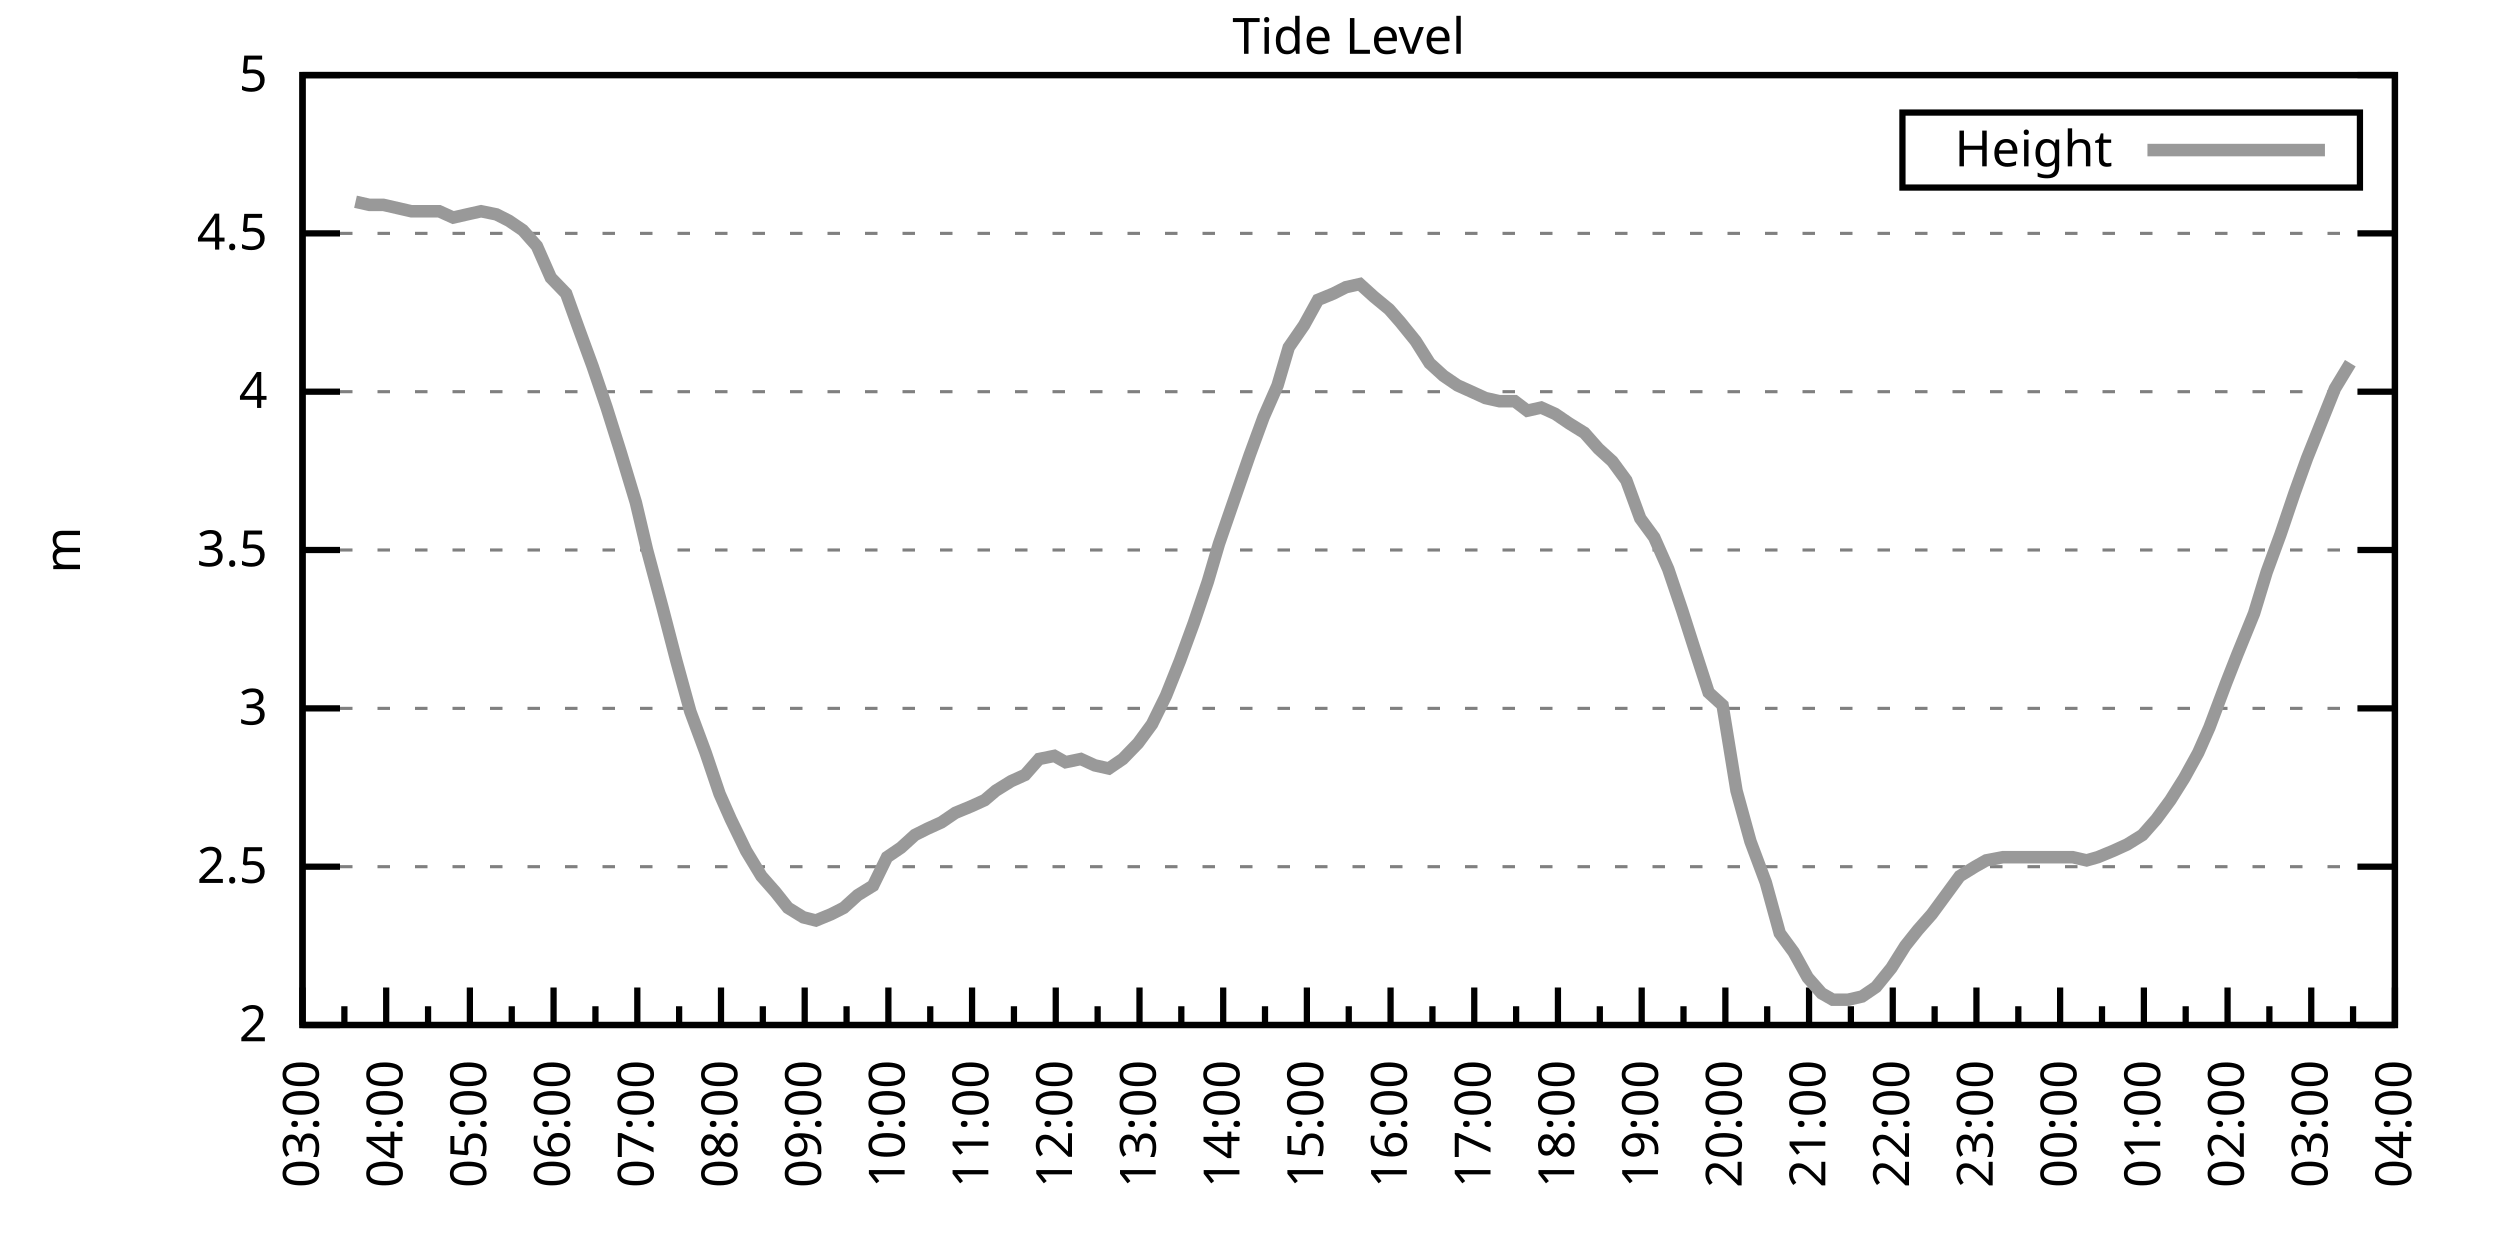
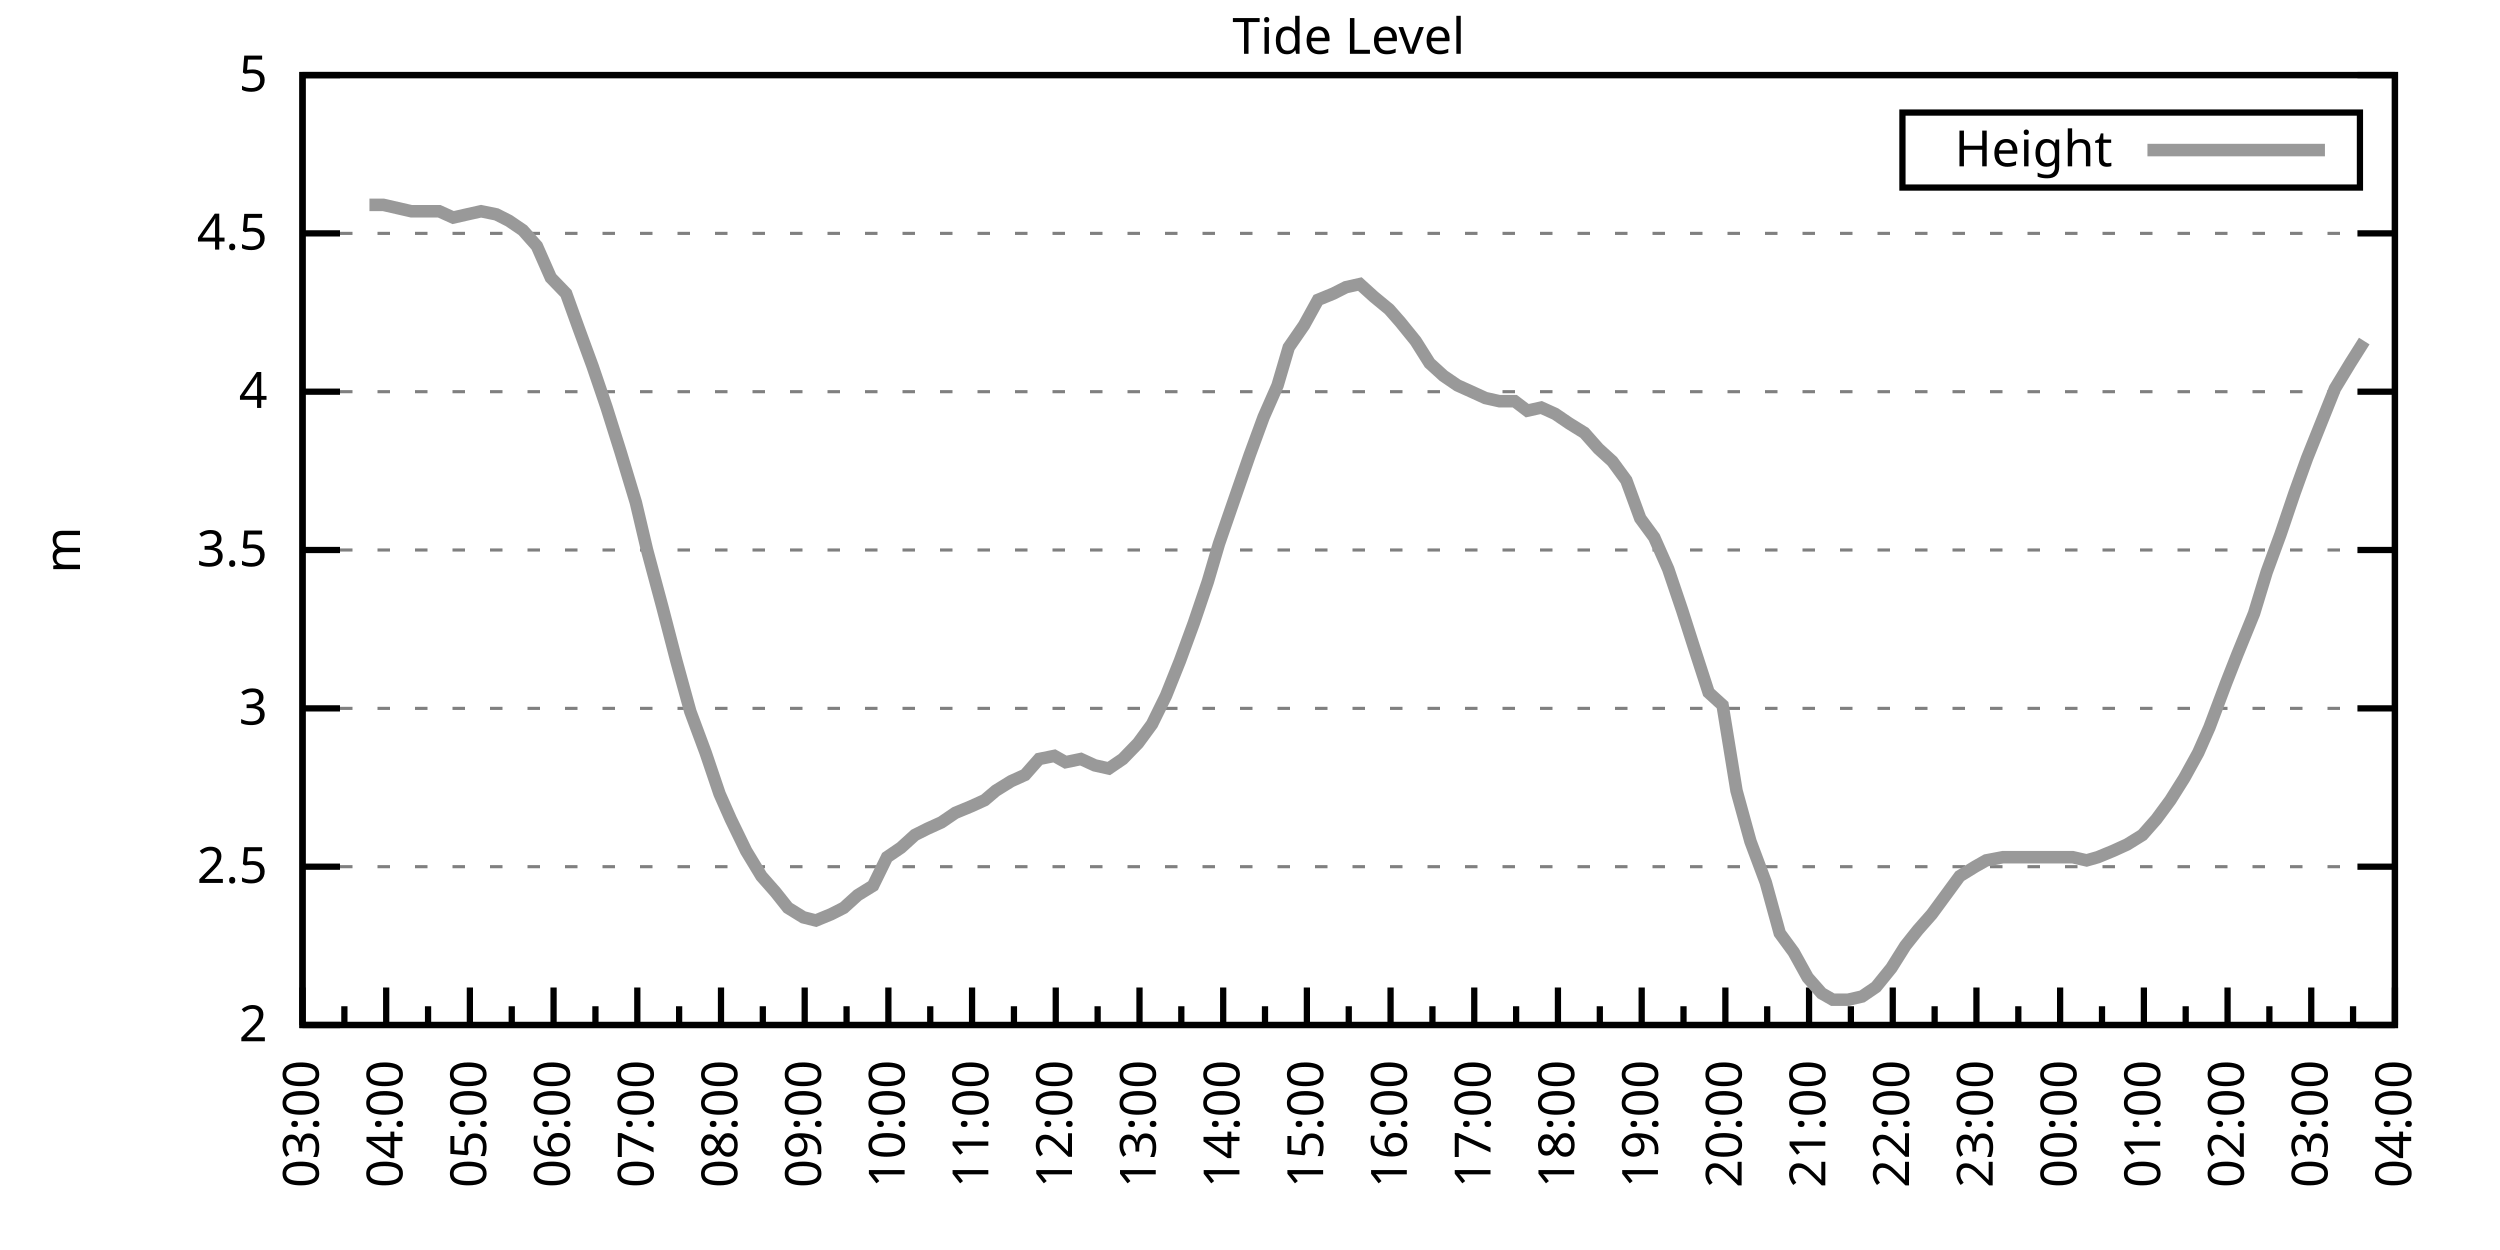
<svg xmlns="http://www.w3.org/2000/svg" xmlns:xlink="http://www.w3.org/1999/xlink" width="400" height="200" viewBox="0 0 400 200">
  <g id="gnuplot_canvas">
    <rect x="0" y="0" width="400" height="200" fill="none" />
    <defs>
      <circle id="gpDot" r="0.5" stroke-width="0.5" stroke="currentColor" />
      <path id="gpPt0" stroke-width="0.333" stroke="currentColor" d="M-1,0 h2 M0,-1 v2" />
      <path id="gpPt1" stroke-width="0.333" stroke="currentColor" d="M-1,-1 L1,1 M1,-1 L-1,1" />
      <path id="gpPt2" stroke-width="0.333" stroke="currentColor" d="M-1,0 L1,0 M0,-1 L0,1 M-1,-1 L1,1 M-1,1 L1,-1" />
      <rect id="gpPt3" stroke-width="0.333" stroke="currentColor" x="-1" y="-1" width="2" height="2" />
      <rect id="gpPt4" stroke-width="0.333" stroke="currentColor" fill="currentColor" x="-1" y="-1" width="2" height="2" />
      <circle id="gpPt5" stroke-width="0.333" stroke="currentColor" cx="0" cy="0" r="1" />
      <use xlink:href="#gpPt5" id="gpPt6" fill="currentColor" stroke="none" />
      <path id="gpPt7" stroke-width="0.333" stroke="currentColor" d="M0,-1.33 L-1.33,0.67 L1.33,0.67 z" />
      <use xlink:href="#gpPt7" id="gpPt8" fill="currentColor" stroke="none" />
      <use xlink:href="#gpPt7" id="gpPt9" stroke="currentColor" transform="rotate(180)" />
      <use xlink:href="#gpPt9" id="gpPt10" fill="currentColor" stroke="none" />
      <use xlink:href="#gpPt3" id="gpPt11" stroke="currentColor" transform="rotate(45)" />
      <use xlink:href="#gpPt11" id="gpPt12" fill="currentColor" stroke="none" />
      <path id="gpPt13" stroke-width="0.333" stroke="currentColor" d="M0,1.330 L1.265,0.411 L0.782,-1.067 L-0.782,-1.076 L-1.265,0.411 z" />
      <use xlink:href="#gpPt13" id="gpPt14" fill="currentColor" stroke="none" />
      <filter id="textbox" filterUnits="objectBoundingBox" x="0" y="0" height="1" width="1">
        <feFlood flood-color="white" flood-opacity="1" result="bgnd" />
        <feComposite in="SourceGraphic" in2="bgnd" operator="atop" />
      </filter>
      <filter id="greybox" filterUnits="objectBoundingBox" x="0" y="0" height="1" width="1">
        <feFlood flood-color="lightgrey" flood-opacity="1" result="grey" />
        <feComposite in="SourceGraphic" in2="grey" operator="atop" />
      </filter>
    </defs>
    <g fill="none" color="white" stroke="currentColor" stroke-width="1.00" stroke-linecap="butt" stroke-linejoin="miter">
</g>
    <g fill="none" color="black" stroke="currentColor" stroke-width="1.00" stroke-linecap="butt" stroke-linejoin="miter">
      <g stroke="none" shape-rendering="crispEdges">
        <polygon fill="rgb(255, 255, 255)" points="48.40,164.00 383.18,164.00 383.18,12.02 48.40,12.02 " />
      </g>
    </g>
    <g fill="none" color="black" stroke="currentColor" stroke-width="1.00" stroke-linecap="butt" stroke-linejoin="miter">
</g>
    <g fill="none" color="black" stroke="black" stroke-width="0.50" stroke-linecap="butt" stroke-linejoin="miter">
</g>
    <g fill="none" color="gray" stroke="currentColor" stroke-width="0.50" stroke-linecap="butt" stroke-linejoin="miter">
      <path stroke="gray" stroke-dasharray="2,4" class="gridline" d="M48.40,164.00 L383.19,164.00  " />
    </g>
    <g fill="none" color="gray" stroke="gray" stroke-width="1.00" stroke-linecap="butt" stroke-linejoin="miter">
</g>
    <g fill="none" color="black" stroke="currentColor" stroke-width="1.00" stroke-linecap="butt" stroke-linejoin="miter">
      <path stroke="black" d="M48.40,164.00 L54.40,164.00 M383.19,164.00 L377.19,164.00  " />
      <g transform="translate(42.80,166.60)" stroke="none" fill="black" font-family="Sans" font-size="8.00" text-anchor="end">
        <text>
          <tspan font-family="Sans"> 2</tspan>
        </text>
      </g>
    </g>
    <g fill="none" color="black" stroke="currentColor" stroke-width="1.00" stroke-linecap="butt" stroke-linejoin="miter">
</g>
    <g fill="none" color="black" stroke="black" stroke-width="0.50" stroke-linecap="butt" stroke-linejoin="miter">
</g>
    <g fill="none" color="gray" stroke="currentColor" stroke-width="0.50" stroke-linecap="butt" stroke-linejoin="miter">
      <path stroke="gray" stroke-dasharray="2,4" class="gridline" d="M48.40,138.67 L383.19,138.67  " />
    </g>
    <g fill="none" color="gray" stroke="gray" stroke-width="1.00" stroke-linecap="butt" stroke-linejoin="miter">
</g>
    <g fill="none" color="black" stroke="currentColor" stroke-width="1.00" stroke-linecap="butt" stroke-linejoin="miter">
      <path stroke="black" d="M48.40,138.67 L54.40,138.67 M383.19,138.67 L377.19,138.67  " />
      <g transform="translate(42.80,141.27)" stroke="none" fill="black" font-family="Sans" font-size="8.00" text-anchor="end">
        <text>
          <tspan font-family="Sans"> 2.5</tspan>
        </text>
      </g>
    </g>
    <g fill="none" color="black" stroke="currentColor" stroke-width="1.00" stroke-linecap="butt" stroke-linejoin="miter">
</g>
    <g fill="none" color="black" stroke="black" stroke-width="0.50" stroke-linecap="butt" stroke-linejoin="miter">
</g>
    <g fill="none" color="gray" stroke="currentColor" stroke-width="0.50" stroke-linecap="butt" stroke-linejoin="miter">
      <path stroke="gray" stroke-dasharray="2,4" class="gridline" d="M48.40,113.34 L383.19,113.34  " />
    </g>
    <g fill="none" color="gray" stroke="gray" stroke-width="1.00" stroke-linecap="butt" stroke-linejoin="miter">
</g>
    <g fill="none" color="black" stroke="currentColor" stroke-width="1.00" stroke-linecap="butt" stroke-linejoin="miter">
      <path stroke="black" d="M48.40,113.34 L54.40,113.34 M383.19,113.34 L377.19,113.34  " />
      <g transform="translate(42.80,115.94)" stroke="none" fill="black" font-family="Sans" font-size="8.00" text-anchor="end">
        <text>
          <tspan font-family="Sans"> 3</tspan>
        </text>
      </g>
    </g>
    <g fill="none" color="black" stroke="currentColor" stroke-width="1.00" stroke-linecap="butt" stroke-linejoin="miter">
</g>
    <g fill="none" color="black" stroke="black" stroke-width="0.50" stroke-linecap="butt" stroke-linejoin="miter">
</g>
    <g fill="none" color="gray" stroke="currentColor" stroke-width="0.50" stroke-linecap="butt" stroke-linejoin="miter">
      <path stroke="gray" stroke-dasharray="2,4" class="gridline" d="M48.40,88.00 L383.19,88.00  " />
    </g>
    <g fill="none" color="gray" stroke="gray" stroke-width="1.00" stroke-linecap="butt" stroke-linejoin="miter">
</g>
    <g fill="none" color="black" stroke="currentColor" stroke-width="1.00" stroke-linecap="butt" stroke-linejoin="miter">
      <path stroke="black" d="M48.40,88.00 L54.40,88.00 M383.19,88.00 L377.19,88.00  " />
      <g transform="translate(42.80,90.60)" stroke="none" fill="black" font-family="Sans" font-size="8.00" text-anchor="end">
        <text>
          <tspan font-family="Sans"> 3.5</tspan>
        </text>
      </g>
    </g>
    <g fill="none" color="black" stroke="currentColor" stroke-width="1.00" stroke-linecap="butt" stroke-linejoin="miter">
</g>
    <g fill="none" color="black" stroke="black" stroke-width="0.50" stroke-linecap="butt" stroke-linejoin="miter">
</g>
    <g fill="none" color="gray" stroke="currentColor" stroke-width="0.50" stroke-linecap="butt" stroke-linejoin="miter">
      <path stroke="gray" stroke-dasharray="2,4" class="gridline" d="M48.40,62.67 L383.19,62.67  " />
    </g>
    <g fill="none" color="gray" stroke="gray" stroke-width="1.00" stroke-linecap="butt" stroke-linejoin="miter">
</g>
    <g fill="none" color="black" stroke="currentColor" stroke-width="1.00" stroke-linecap="butt" stroke-linejoin="miter">
      <path stroke="black" d="M48.40,62.67 L54.40,62.67 M383.19,62.67 L377.19,62.67  " />
      <g transform="translate(42.80,65.27)" stroke="none" fill="black" font-family="Sans" font-size="8.00" text-anchor="end">
        <text>
          <tspan font-family="Sans"> 4</tspan>
        </text>
      </g>
    </g>
    <g fill="none" color="black" stroke="currentColor" stroke-width="1.00" stroke-linecap="butt" stroke-linejoin="miter">
</g>
    <g fill="none" color="black" stroke="black" stroke-width="0.50" stroke-linecap="butt" stroke-linejoin="miter">
</g>
    <g fill="none" color="gray" stroke="currentColor" stroke-width="0.50" stroke-linecap="butt" stroke-linejoin="miter">
      <path stroke="gray" stroke-dasharray="2,4" class="gridline" d="M48.40,37.34 L383.19,37.34  " />
    </g>
    <g fill="none" color="gray" stroke="gray" stroke-width="1.00" stroke-linecap="butt" stroke-linejoin="miter">
</g>
    <g fill="none" color="black" stroke="currentColor" stroke-width="1.00" stroke-linecap="butt" stroke-linejoin="miter">
      <path stroke="black" d="M48.40,37.34 L54.40,37.34 M383.19,37.34 L377.19,37.34  " />
      <g transform="translate(42.80,39.94)" stroke="none" fill="black" font-family="Sans" font-size="8.00" text-anchor="end">
        <text>
          <tspan font-family="Sans"> 4.5</tspan>
        </text>
      </g>
    </g>
    <g fill="none" color="black" stroke="currentColor" stroke-width="1.00" stroke-linecap="butt" stroke-linejoin="miter">
</g>
    <g fill="none" color="black" stroke="black" stroke-width="0.50" stroke-linecap="butt" stroke-linejoin="miter">
</g>
    <g fill="none" color="gray" stroke="currentColor" stroke-width="0.50" stroke-linecap="butt" stroke-linejoin="miter">
      <path stroke="gray" stroke-dasharray="2,4" class="gridline" d="M48.40,12.01 L383.19,12.01  " />
    </g>
    <g fill="none" color="gray" stroke="gray" stroke-width="1.00" stroke-linecap="butt" stroke-linejoin="miter">
</g>
    <g fill="none" color="black" stroke="currentColor" stroke-width="1.00" stroke-linecap="butt" stroke-linejoin="miter">
      <path stroke="black" d="M48.40,12.01 L54.40,12.01 M383.19,12.01 L377.19,12.01  " />
      <g transform="translate(42.80,14.61)" stroke="none" fill="black" font-family="Sans" font-size="8.00" text-anchor="end">
        <text>
          <tspan font-family="Sans"> 5</tspan>
        </text>
      </g>
    </g>
    <g fill="none" color="black" stroke="currentColor" stroke-width="1.00" stroke-linecap="butt" stroke-linejoin="miter">
      <path stroke="black" d="M48.40,164.00 L48.40,158.00  " />
      <g transform="translate(51.00,169.60) rotate(270)" stroke="none" fill="black" font-family="Sans" font-size="8.00" text-anchor="end">
        <text>
          <tspan font-family="Sans">03:00</tspan>
        </text>
      </g>
    </g>
    <g fill="none" color="black" stroke="currentColor" stroke-width="1.00" stroke-linecap="butt" stroke-linejoin="miter">
      <path stroke="black" d="M55.10,164.00 L55.10,161.00 M61.79,164.00 L61.79,158.00  " />
      <g transform="translate(64.39,169.60) rotate(270)" stroke="none" fill="black" font-family="Sans" font-size="8.00" text-anchor="end">
        <text>
          <tspan font-family="Sans">04:00</tspan>
        </text>
      </g>
    </g>
    <g fill="none" color="black" stroke="currentColor" stroke-width="1.00" stroke-linecap="butt" stroke-linejoin="miter">
      <path stroke="black" d="M68.49,164.00 L68.49,161.00 M75.18,164.00 L75.18,158.00  " />
      <g transform="translate(77.78,169.60) rotate(270)" stroke="none" fill="black" font-family="Sans" font-size="8.00" text-anchor="end">
        <text>
          <tspan font-family="Sans">05:00</tspan>
        </text>
      </g>
    </g>
    <g fill="none" color="black" stroke="currentColor" stroke-width="1.00" stroke-linecap="butt" stroke-linejoin="miter">
      <path stroke="black" d="M81.88,164.00 L81.88,161.00 M88.57,164.00 L88.57,158.00  " />
      <g transform="translate(91.17,169.60) rotate(270)" stroke="none" fill="black" font-family="Sans" font-size="8.00" text-anchor="end">
        <text>
          <tspan font-family="Sans">06:00</tspan>
        </text>
      </g>
    </g>
    <g fill="none" color="black" stroke="currentColor" stroke-width="1.00" stroke-linecap="butt" stroke-linejoin="miter">
      <path stroke="black" d="M95.27,164.00 L95.27,161.00 M101.97,164.00 L101.97,158.00  " />
      <g transform="translate(104.57,169.60) rotate(270)" stroke="none" fill="black" font-family="Sans" font-size="8.00" text-anchor="end">
        <text>
          <tspan font-family="Sans">07:00</tspan>
        </text>
      </g>
    </g>
    <g fill="none" color="black" stroke="currentColor" stroke-width="1.00" stroke-linecap="butt" stroke-linejoin="miter">
      <path stroke="black" d="M108.66,164.00 L108.66,161.00 M115.36,164.00 L115.36,158.00  " />
      <g transform="translate(117.96,169.60) rotate(270)" stroke="none" fill="black" font-family="Sans" font-size="8.00" text-anchor="end">
        <text>
          <tspan font-family="Sans">08:00</tspan>
        </text>
      </g>
    </g>
    <g fill="none" color="black" stroke="currentColor" stroke-width="1.00" stroke-linecap="butt" stroke-linejoin="miter">
      <path stroke="black" d="M122.05,164.00 L122.05,161.00 M128.75,164.00 L128.75,158.00  " />
      <g transform="translate(131.35,169.60) rotate(270)" stroke="none" fill="black" font-family="Sans" font-size="8.00" text-anchor="end">
        <text>
          <tspan font-family="Sans">09:00</tspan>
        </text>
      </g>
    </g>
    <g fill="none" color="black" stroke="currentColor" stroke-width="1.00" stroke-linecap="butt" stroke-linejoin="miter">
      <path stroke="black" d="M135.45,164.00 L135.45,161.00 M142.14,164.00 L142.14,158.00  " />
      <g transform="translate(144.74,169.60) rotate(270)" stroke="none" fill="black" font-family="Sans" font-size="8.00" text-anchor="end">
        <text>
          <tspan font-family="Sans">10:00</tspan>
        </text>
      </g>
    </g>
    <g fill="none" color="black" stroke="currentColor" stroke-width="1.00" stroke-linecap="butt" stroke-linejoin="miter">
      <path stroke="black" d="M148.84,164.00 L148.84,161.00 M155.53,164.00 L155.53,158.00  " />
      <g transform="translate(158.13,169.60) rotate(270)" stroke="none" fill="black" font-family="Sans" font-size="8.00" text-anchor="end">
        <text>
          <tspan font-family="Sans">11:00</tspan>
        </text>
      </g>
    </g>
    <g fill="none" color="black" stroke="currentColor" stroke-width="1.00" stroke-linecap="butt" stroke-linejoin="miter">
      <path stroke="black" d="M162.23,164.00 L162.23,161.00 M168.92,164.00 L168.92,158.00  " />
      <g transform="translate(171.52,169.60) rotate(270)" stroke="none" fill="black" font-family="Sans" font-size="8.00" text-anchor="end">
        <text>
          <tspan font-family="Sans">12:00</tspan>
        </text>
      </g>
    </g>
    <g fill="none" color="black" stroke="currentColor" stroke-width="1.00" stroke-linecap="butt" stroke-linejoin="miter">
      <path stroke="black" d="M175.62,164.00 L175.62,161.00 M182.32,164.00 L182.32,158.00  " />
      <g transform="translate(184.92,169.60) rotate(270)" stroke="none" fill="black" font-family="Sans" font-size="8.00" text-anchor="end">
        <text>
          <tspan font-family="Sans">13:00</tspan>
        </text>
      </g>
    </g>
    <g fill="none" color="black" stroke="currentColor" stroke-width="1.00" stroke-linecap="butt" stroke-linejoin="miter">
      <path stroke="black" d="M189.01,164.00 L189.01,161.00 M195.71,164.00 L195.71,158.00  " />
      <g transform="translate(198.31,169.60) rotate(270)" stroke="none" fill="black" font-family="Sans" font-size="8.00" text-anchor="end">
        <text>
          <tspan font-family="Sans">14:00</tspan>
        </text>
      </g>
    </g>
    <g fill="none" color="black" stroke="currentColor" stroke-width="1.00" stroke-linecap="butt" stroke-linejoin="miter">
      <path stroke="black" d="M202.40,164.00 L202.40,161.00 M209.10,164.00 L209.10,158.00  " />
      <g transform="translate(211.70,169.60) rotate(270)" stroke="none" fill="black" font-family="Sans" font-size="8.00" text-anchor="end">
        <text>
          <tspan font-family="Sans">15:00</tspan>
        </text>
      </g>
    </g>
    <g fill="none" color="black" stroke="currentColor" stroke-width="1.00" stroke-linecap="butt" stroke-linejoin="miter">
      <path stroke="black" d="M215.80,164.00 L215.80,161.00 M222.49,164.00 L222.49,158.00  " />
      <g transform="translate(225.09,169.60) rotate(270)" stroke="none" fill="black" font-family="Sans" font-size="8.00" text-anchor="end">
        <text>
          <tspan font-family="Sans">16:00</tspan>
        </text>
      </g>
    </g>
    <g fill="none" color="black" stroke="currentColor" stroke-width="1.00" stroke-linecap="butt" stroke-linejoin="miter">
      <path stroke="black" d="M229.19,164.00 L229.19,161.00 M235.88,164.00 L235.88,158.00  " />
      <g transform="translate(238.48,169.60) rotate(270)" stroke="none" fill="black" font-family="Sans" font-size="8.00" text-anchor="end">
        <text>
          <tspan font-family="Sans">17:00</tspan>
        </text>
      </g>
    </g>
    <g fill="none" color="black" stroke="currentColor" stroke-width="1.00" stroke-linecap="butt" stroke-linejoin="miter">
      <path stroke="black" d="M242.58,164.00 L242.58,161.00 M249.27,164.00 L249.27,158.00  " />
      <g transform="translate(251.87,169.60) rotate(270)" stroke="none" fill="black" font-family="Sans" font-size="8.00" text-anchor="end">
        <text>
          <tspan font-family="Sans">18:00</tspan>
        </text>
      </g>
    </g>
    <g fill="none" color="black" stroke="currentColor" stroke-width="1.00" stroke-linecap="butt" stroke-linejoin="miter">
      <path stroke="black" d="M255.97,164.00 L255.97,161.00 M262.67,164.00 L262.67,158.00  " />
      <g transform="translate(265.27,169.60) rotate(270)" stroke="none" fill="black" font-family="Sans" font-size="8.00" text-anchor="end">
        <text>
          <tspan font-family="Sans">19:00</tspan>
        </text>
      </g>
    </g>
    <g fill="none" color="black" stroke="currentColor" stroke-width="1.00" stroke-linecap="butt" stroke-linejoin="miter">
      <path stroke="black" d="M269.36,164.00 L269.36,161.00 M276.06,164.00 L276.06,158.00  " />
      <g transform="translate(278.66,169.60) rotate(270)" stroke="none" fill="black" font-family="Sans" font-size="8.00" text-anchor="end">
        <text>
          <tspan font-family="Sans">20:00</tspan>
        </text>
      </g>
    </g>
    <g fill="none" color="black" stroke="currentColor" stroke-width="1.00" stroke-linecap="butt" stroke-linejoin="miter">
      <path stroke="black" d="M282.75,164.00 L282.75,161.00 M289.45,164.00 L289.45,158.00  " />
      <g transform="translate(292.05,169.60) rotate(270)" stroke="none" fill="black" font-family="Sans" font-size="8.00" text-anchor="end">
        <text>
          <tspan font-family="Sans">21:00</tspan>
        </text>
      </g>
    </g>
    <g fill="none" color="black" stroke="currentColor" stroke-width="1.00" stroke-linecap="butt" stroke-linejoin="miter">
      <path stroke="black" d="M296.14,164.00 L296.14,161.00 M302.84,164.00 L302.84,158.00  " />
      <g transform="translate(305.44,169.60) rotate(270)" stroke="none" fill="black" font-family="Sans" font-size="8.00" text-anchor="end">
        <text>
          <tspan font-family="Sans">22:00</tspan>
        </text>
      </g>
    </g>
    <g fill="none" color="black" stroke="currentColor" stroke-width="1.00" stroke-linecap="butt" stroke-linejoin="miter">
      <path stroke="black" d="M309.54,164.00 L309.54,161.00 M316.23,164.00 L316.23,158.00  " />
      <g transform="translate(318.83,169.60) rotate(270)" stroke="none" fill="black" font-family="Sans" font-size="8.00" text-anchor="end">
        <text>
          <tspan font-family="Sans">23:00</tspan>
        </text>
      </g>
    </g>
    <g fill="none" color="black" stroke="currentColor" stroke-width="1.00" stroke-linecap="butt" stroke-linejoin="miter">
      <path stroke="black" d="M322.93,164.00 L322.93,161.00 M329.62,164.00 L329.62,158.00  " />
      <g transform="translate(332.22,169.60) rotate(270)" stroke="none" fill="black" font-family="Sans" font-size="8.00" text-anchor="end">
        <text>
          <tspan font-family="Sans">00:00</tspan>
        </text>
      </g>
    </g>
    <g fill="none" color="black" stroke="currentColor" stroke-width="1.00" stroke-linecap="butt" stroke-linejoin="miter">
      <path stroke="black" d="M336.32,164.00 L336.32,161.00 M343.02,164.00 L343.02,158.00  " />
      <g transform="translate(345.62,169.60) rotate(270)" stroke="none" fill="black" font-family="Sans" font-size="8.00" text-anchor="end">
        <text>
          <tspan font-family="Sans">01:00</tspan>
        </text>
      </g>
    </g>
    <g fill="none" color="black" stroke="currentColor" stroke-width="1.00" stroke-linecap="butt" stroke-linejoin="miter">
      <path stroke="black" d="M349.71,164.00 L349.71,161.00 M356.41,164.00 L356.41,158.00  " />
      <g transform="translate(359.01,169.60) rotate(270)" stroke="none" fill="black" font-family="Sans" font-size="8.00" text-anchor="end">
        <text>
          <tspan font-family="Sans">02:00</tspan>
        </text>
      </g>
    </g>
    <g fill="none" color="black" stroke="currentColor" stroke-width="1.00" stroke-linecap="butt" stroke-linejoin="miter">
      <path stroke="black" d="M363.10,164.00 L363.10,161.00 M369.80,164.00 L369.80,158.00  " />
      <g transform="translate(372.40,169.60) rotate(270)" stroke="none" fill="black" font-family="Sans" font-size="8.00" text-anchor="end">
        <text>
          <tspan font-family="Sans">03:00</tspan>
        </text>
      </g>
    </g>
    <g fill="none" color="black" stroke="currentColor" stroke-width="1.00" stroke-linecap="butt" stroke-linejoin="miter">
      <path stroke="black" d="M376.49,164.00 L376.49,161.00 M383.19,164.00 L383.19,158.00  " />
      <g transform="translate(385.79,169.60) rotate(270)" stroke="none" fill="black" font-family="Sans" font-size="8.00" text-anchor="end">
        <text>
          <tspan font-family="Sans">04:00</tspan>
        </text>
      </g>
    </g>
    <g fill="none" color="black" stroke="currentColor" stroke-width="1.00" stroke-linecap="butt" stroke-linejoin="miter">
</g>
    <g fill="none" color="black" stroke="currentColor" stroke-width="1.00" stroke-linecap="butt" stroke-linejoin="miter">
      <path stroke="black" d="M48.40,12.01 L48.40,164.00 L383.19,164.00 L383.19,12.01 L48.40,12.01 Z  " />
    </g>
    <g fill="none" color="black" stroke="currentColor" stroke-width="1.00" stroke-linecap="butt" stroke-linejoin="miter">
      <g transform="translate(12.80,88.01) rotate(270)" stroke="none" fill="black" font-family="Sans" font-size="8.00" text-anchor="middle">
        <text>
          <tspan font-family="Sans">m</tspan>
        </text>
      </g>
    </g>
    <g fill="none" color="black" stroke="currentColor" stroke-width="1.00" stroke-linecap="butt" stroke-linejoin="miter">
</g>
    <g fill="none" color="black" stroke="currentColor" stroke-width="1.00" stroke-linecap="butt" stroke-linejoin="miter">
      <path stroke="black" d="M304.39,30.01 L304.39,18.01 L377.59,18.01 L377.59,30.01 L304.39,30.01 Z  " />
    </g>
    <g id="Tide_level_plot_1">
      <g fill="none" color="white" stroke="black" stroke-width="2.00" stroke-linecap="butt" stroke-linejoin="miter">
</g>
      <g fill="none" color="black" stroke="currentColor" stroke-width="2.00" stroke-linecap="butt" stroke-linejoin="miter">
        <g transform="translate(337.99,26.61)" stroke="none" fill="black" font-family="Sans" font-size="8.00" text-anchor="end">
          <text>
            <tspan font-family="Sans">Height</tspan>
          </text>
        </g>
      </g>
      <g fill="none" color="black" stroke="currentColor" stroke-width="2.00" stroke-linecap="butt" stroke-linejoin="miter">
-         <path stroke="rgb(153, 153, 153)" d="M343.59,24.01 L371.99,24.01 M56.88,32.28 L59.11,32.78 L61.35,32.78 L63.58,33.29 L65.81,33.80 L68.04,33.80   L70.27,33.80 L72.50,34.81 L74.74,34.30 L76.97,33.80 L79.42,34.30 L81.43,35.32 L83.66,36.84 L85.90,39.37   L88.13,44.43 L90.58,46.97 L92.59,52.54 L94.82,58.62 L97.06,65.21 L99.29,72.30 L101.74,80.41 L103.53,88.00   L105.98,97.12 L108.22,105.74 L110.45,113.84 L112.90,120.43 L115.13,127.02 L116.92,131.07 L119.38,136.14 L121.83,140.19   L124.06,142.72 L126.07,145.25 L128.53,146.77 L130.54,147.28 L132.99,146.27 L135.00,145.25 L137.23,143.23 L139.69,141.71   L141.92,137.15 L144.15,135.63 L146.38,133.60 L148.39,132.59 L150.62,131.58 L152.85,130.06 L155.31,129.04 L157.54,128.03   L159.33,126.51 L161.78,124.99 L164.01,123.98 L166.25,121.44 L168.70,120.94 L170.49,121.95 L172.94,121.44 L175.17,122.46   L177.41,122.96 L179.64,121.44 L182.09,118.91 L184.32,115.87 L186.56,111.31 L188.79,105.74 L191.02,99.66 L193.25,93.07   L195.04,86.99 L197.49,79.90 L199.95,72.81 L202.18,66.73 L204.41,61.66 L206.20,55.58 L208.65,52.03 L210.88,47.98   L213.34,46.97 L215.35,45.95 L217.58,45.45 L219.81,47.47 L222.27,49.50 L224.05,51.53 L226.51,54.57 L228.74,58.11   L230.97,60.14 L233.20,61.66 L235.44,62.67 L237.67,63.69 L239.90,64.19 L242.36,64.19 L244.36,65.71 L246.60,65.21   L248.83,66.22 L251.06,67.74 L253.51,69.26 L255.75,71.79 L257.98,73.82 L260.21,76.86 L262.44,82.94 L264.67,85.98   L266.91,91.04 L269.14,97.63 L270.92,103.20 L273.38,110.80 L275.61,112.83 L277.84,126.51 L280.07,134.62 L282.53,141.20   L284.76,149.31 L286.99,152.35 L289.23,156.40 L291.46,158.93 L293.24,159.95 L295.70,159.95 L297.93,159.44 L300.16,157.92   L302.62,154.88 L304.85,151.33 L306.86,148.80 L309.09,146.27 L311.32,143.23 L313.55,140.19 L316.01,138.67 L317.79,137.66   L320.47,137.15 L322.48,137.15 L324.71,137.15 L326.95,137.15 L329.18,137.15 L331.63,137.15 L333.86,137.66 L335.65,137.15   L338.10,136.14 L340.34,135.12 L342.79,133.60 L345.02,131.07 L347.26,128.03 L349.49,124.48 L351.72,120.43 L353.51,116.38   L356.18,109.28 L357.97,104.72 L360.65,98.14 L362.66,91.55 L364.89,85.47 L367.12,78.89 L369.13,73.31 L371.36,67.74   L373.59,62.17 L376.05,58.11  " />
+         <path stroke="rgb(153, 153, 153)" d="M343.59,24.01 L371.99,24.01 M59.11,32.78 L61.35,32.78 L63.58,33.29 L65.81,33.80 L68.04,33.80 L70.27,33.80   L72.50,34.81 L74.74,34.30 L76.97,33.80 L79.42,34.30 L81.43,35.32 L83.66,36.84 L85.90,39.37 L88.13,44.43   L90.58,46.97 L92.59,52.54 L94.82,58.62 L97.06,65.21 L99.29,72.30 L101.74,80.41 L103.53,88.00 L105.98,97.12   L108.22,105.74 L110.45,113.84 L112.90,120.43 L115.13,127.02 L116.92,131.07 L119.38,136.14 L121.83,140.19 L124.06,142.72   L126.07,145.25 L128.53,146.77 L130.54,147.28 L132.99,146.27 L135.00,145.25 L137.23,143.23 L139.69,141.71 L141.92,137.15   L144.15,135.63 L146.38,133.60 L148.39,132.59 L150.62,131.58 L152.85,130.06 L155.31,129.04 L157.54,128.03 L159.33,126.51   L161.78,124.99 L164.01,123.98 L166.25,121.44 L168.70,120.94 L170.49,121.95 L172.94,121.44 L175.17,122.46 L177.41,122.96   L179.64,121.44 L182.09,118.91 L184.32,115.87 L186.56,111.31 L188.79,105.74 L191.02,99.66 L193.25,93.07 L195.04,86.99   L197.49,79.90 L199.95,72.81 L202.18,66.73 L204.41,61.66 L206.20,55.58 L208.65,52.03 L210.88,47.98 L213.34,46.97   L215.35,45.95 L217.58,45.45 L219.81,47.47 L222.27,49.50 L224.05,51.53 L226.51,54.57 L228.74,58.11 L230.97,60.14   L233.20,61.66 L235.44,62.67 L237.67,63.69 L239.90,64.19 L242.36,64.19 L244.36,65.71 L246.60,65.21 L248.83,66.22   L251.06,67.74 L253.51,69.26 L255.75,71.79 L257.98,73.82 L260.21,76.86 L262.44,82.94 L264.67,85.98 L266.91,91.04   L269.14,97.63 L270.92,103.20 L273.38,110.80 L275.61,112.83 L277.84,126.51 L280.07,134.62 L282.53,141.20 L284.76,149.31   L286.99,152.35 L289.23,156.40 L291.46,158.93 L293.24,159.95 L295.70,159.95 L297.93,159.44 L300.16,157.92 L302.62,154.88   L304.85,151.33 L306.86,148.80 L309.09,146.27 L311.32,143.23 L313.55,140.19 L316.01,138.67 L317.79,137.66 L320.47,137.15   L322.48,137.15 L324.71,137.15 L326.95,137.15 L329.18,137.15 L331.63,137.15 L333.86,137.66 L335.65,137.15 L338.10,136.14   L340.34,135.12 L342.79,133.60 L345.02,131.07 L347.26,128.03 L349.49,124.48 L351.72,120.43 L353.51,116.38 L356.18,109.28   L357.97,104.72 L360.65,98.14 L362.66,91.55 L364.89,85.47 L367.12,78.89 L369.13,73.31 L371.36,67.74 L373.59,62.17   L376.05,58.11 L378.28,54.57  " />
      </g>
    </g>
    <g fill="none" color="black" stroke="currentColor" stroke-width="2.00" stroke-linecap="butt" stroke-linejoin="miter">
</g>
    <g fill="none" color="black" stroke="black" stroke-width="1.00" stroke-linecap="butt" stroke-linejoin="miter">
</g>
    <g fill="none" color="black" stroke="currentColor" stroke-width="1.00" stroke-linecap="butt" stroke-linejoin="miter">
      <path stroke="black" d="M48.40,12.01 L48.40,164.00 L383.19,164.00 L383.19,12.01 L48.40,12.01 Z  " />
    </g>
    <g fill="none" color="black" stroke="currentColor" stroke-width="1.00" stroke-linecap="butt" stroke-linejoin="miter">
      <g transform="translate(215.79,8.61)" stroke="none" fill="black" font-family="Sans" font-size="8.00" text-anchor="middle">
        <text>
          <tspan font-family="Sans">Tide Level</tspan>
        </text>
      </g>
    </g>
    <g fill="none" color="black" stroke="currentColor" stroke-width="1.00" stroke-linecap="butt" stroke-linejoin="miter">
</g>
  </g>
</svg>
